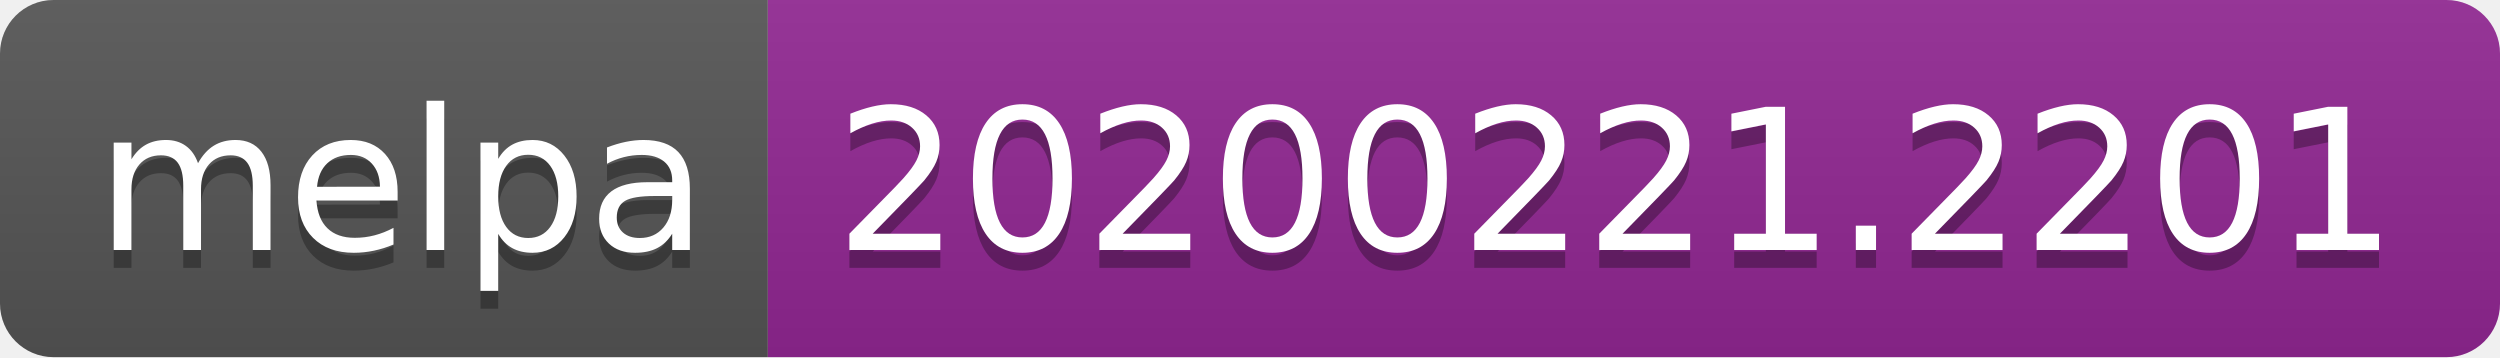
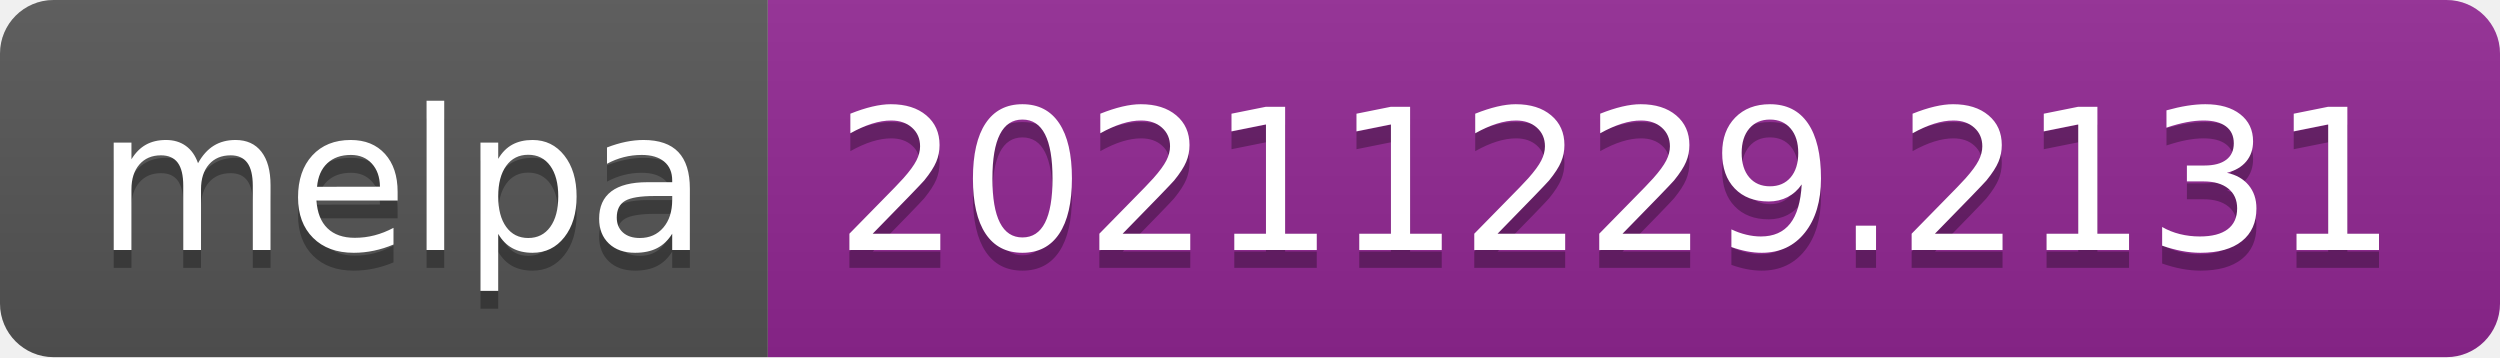
- <svg xmlns="http://www.w3.org/2000/svg" width="140" height="20" role="img" aria-label="melpa: 20200221.2201">
+ <svg xmlns="http://www.w3.org/2000/svg" width="140" height="20" role="img" aria-label="melpa: 20211229.2131">
  <linearGradient id="s" x2="0" y2="100%">
    <stop offset="0" stop-color="#bbb" stop-opacity=".1" />
    <stop offset="1" stop-opacity=".1" />
  </linearGradient>
  <clipPath id="r">
    <rect width="140" height="20" rx="3" fill="#fff" />
  </clipPath>
  <g clip-path="url(#r)">
    <rect width="43" height="20" fill="#555" />
    <rect x="43" width="97" height="20" fill="#922793" />
    <rect width="140" height="20" fill="url(#s)" />
  </g>
  <g fill="#fff" text-anchor="middle" font-family="Verdana,Geneva,DejaVu Sans,sans-serif" text-rendering="geometricPrecision" font-size="110">
    <text aria-hidden="true" x="225" y="150" fill="#010101" fill-opacity=".3" transform="scale(.1)" textLength="330">melpa</text>
    <text x="225" y="140" transform="scale(.1)" fill="#fff" textLength="330">melpa</text>
-     <text aria-hidden="true" x="905" y="150" fill="#010101" fill-opacity=".3" transform="scale(.1)" textLength="870">20200221.2201</text>
-     <text x="905" y="140" transform="scale(.1)" fill="#fff" textLength="870">20200221.2201</text>
+     <text aria-hidden="true" x="905" y="150" fill="#010101" fill-opacity=".3" transform="scale(.1)" textLength="870">20211229.2131</text>
+     <text x="905" y="140" transform="scale(.1)" fill="#fff" textLength="870">20211229.2131</text>
  </g>
</svg>
